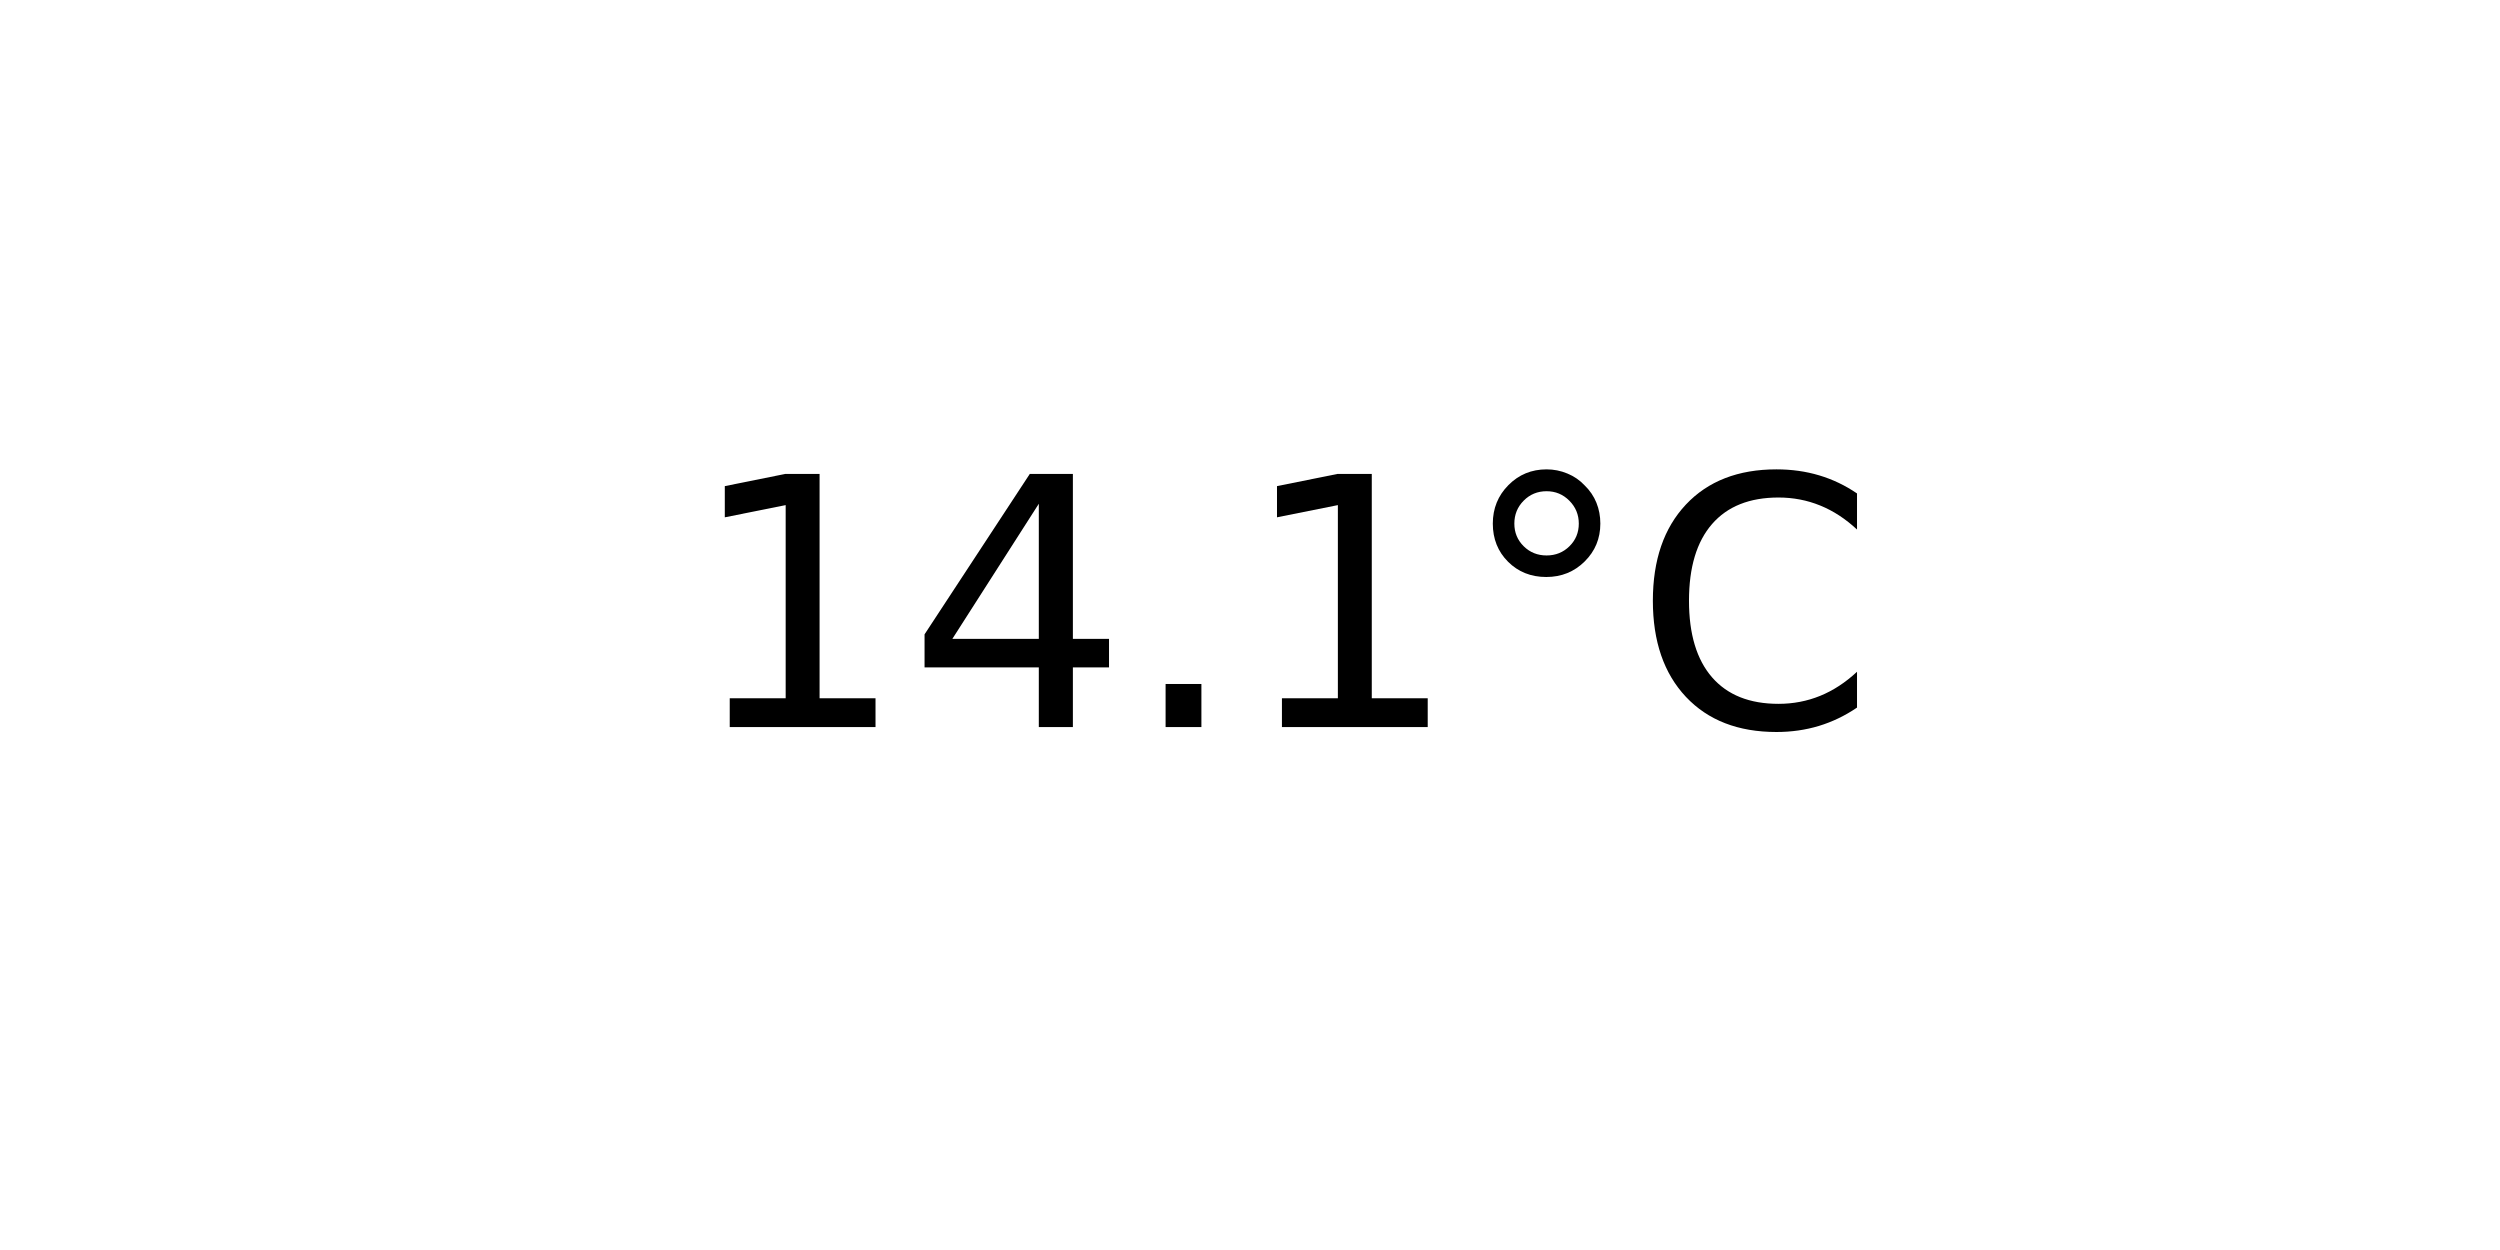
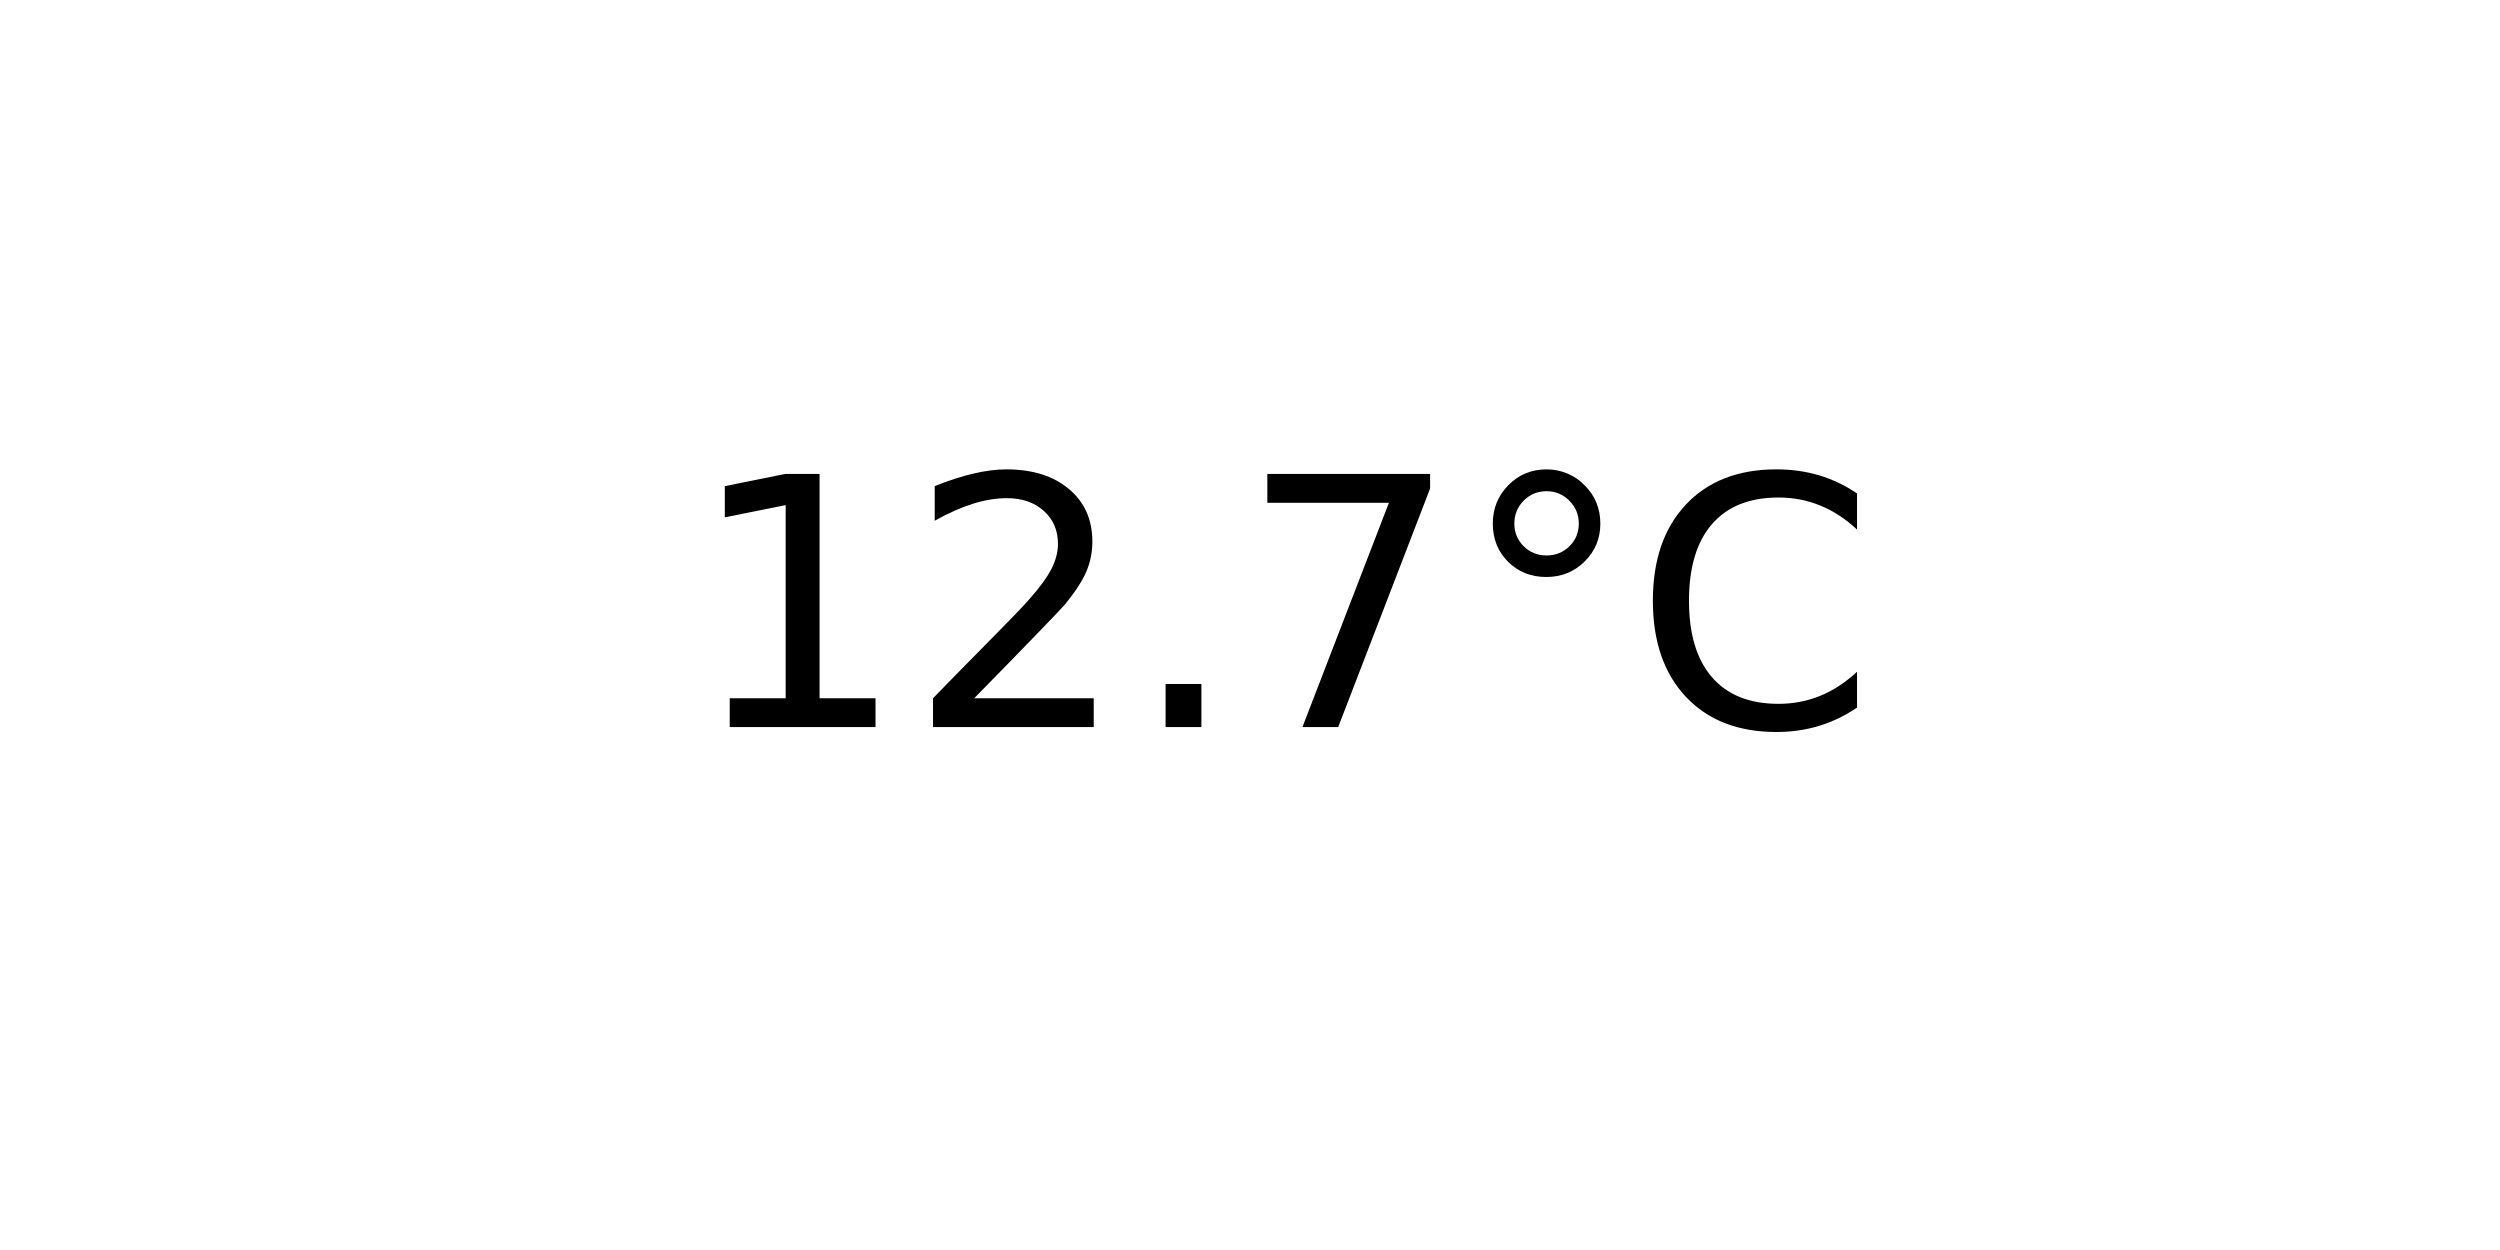
<svg xmlns="http://www.w3.org/2000/svg" xmlns:xlink="http://www.w3.org/1999/xlink" width="72pt" height="36pt" viewBox="0 0 72 36" version="1.1">
  <defs>
    <style type="text/css">*{stroke-linejoin: round; stroke-linecap: butt}</style>
  </defs>
  <g id="figure_1">
    <g id="axes_1">
      <g id="text_1">
        <g transform="translate(19.77578 20.93937) scale(0.1 -0.1)">
          <defs>
            <path id="DejaVuSans-31" d="M 794 531  L 1825 531  L 1825 4091  L 703 3866  L 703 4441  L 1819 4666  L 2450 4666  L 2450 531  L 3481 531  L 3481 0  L 794 0  L 794 531  z " transform="scale(0.015625)" />
-             <path id="DejaVuSans-34" d="M 2419 4116  L 825 1625  L 2419 1625  L 2419 4116  z M 2253 4666  L 3047 4666  L 3047 1625  L 3713 1625  L 3713 1100  L 3047 1100  L 3047 0  L 2419 0  L 2419 1100  L 313 1100  L 313 1709  L 2253 4666  z " transform="scale(0.015625)" />
+             <path id="DejaVuSans-32" d="M 1228 531  L 3431 531  L 3431 0  L 469 0  L 469 531  Q 828 903 1448 1529  Q 2069 2156 2228 2338  Q 2531 2678 2651 2914  Q 2772 3150 2772 3378  Q 2772 3750 2511 3984  Q 2250 4219 1831 4219  Q 1534 4219 1204 4116  Q 875 4013 500 3803  L 500 4441  Q 881 4594 1212 4672  Q 1544 4750 1819 4750  Q 2544 4750 2975 4387  Q 3406 4025 3406 3419  Q 3406 3131 3298 2873  Q 3191 2616 2906 2266  Q 2828 2175 2409 1742  Q 1991 1309 1228 531  z " transform="scale(0.015625)" />
            <path id="DejaVuSans-2e" d="M 684 794  L 1344 794  L 1344 0  L 684 0  L 684 794  z " transform="scale(0.015625)" />
+             <path id="DejaVuSans-37" d="M 525 4666  L 3525 4666  L 3525 4397  L 1831 0  L 1172 0  L 2766 4134  L 525 4134  L 525 4666  z " transform="scale(0.015625)" />
            <path id="DejaVuSans-b0" d="M 1600 4347  Q 1350 4347 1178 4173  Q 1006 4000 1006 3750  Q 1006 3503 1178 3333  Q 1350 3163 1600 3163  Q 1850 3163 2022 3333  Q 2194 3503 2194 3750  Q 2194 3997 2020 4172  Q 1847 4347 1600 4347  z M 1600 4750  Q 1800 4750 1984 4673  Q 2169 4597 2303 4453  Q 2447 4313 2519 4134  Q 2591 3956 2591 3750  Q 2591 3338 2302 3052  Q 2013 2766 1594 2766  Q 1172 2766 890 3047  Q 609 3328 609 3750  Q 609 4169 896 4459  Q 1184 4750 1600 4750  z " transform="scale(0.015625)" />
            <path id="DejaVuSans-43" d="M 4122 4306  L 4122 3641  Q 3803 3938 3442 4084  Q 3081 4231 2675 4231  Q 1875 4231 1450 3742  Q 1025 3253 1025 2328  Q 1025 1406 1450 917  Q 1875 428 2675 428  Q 3081 428 3442 575  Q 3803 722 4122 1019  L 4122 359  Q 3791 134 3420 21  Q 3050 -91 2638 -91  Q 1578 -91 968 557  Q 359 1206 359 2328  Q 359 3453 968 4101  Q 1578 4750 2638 4750  Q 3056 4750 3426 4639  Q 3797 4528 4122 4306  z " transform="scale(0.015625)" />
          </defs>
          <use xlink:href="#DejaVuSans-31" />
-           <use xlink:href="#DejaVuSans-34" x="63.623" />
+           <use xlink:href="#DejaVuSans-32" x="63.623" />
          <use xlink:href="#DejaVuSans-2e" x="127.246" />
-           <use xlink:href="#DejaVuSans-31" x="159.033" />
+           <use xlink:href="#DejaVuSans-37" x="159.033" />
          <use xlink:href="#DejaVuSans-b0" x="222.656" />
          <use xlink:href="#DejaVuSans-43" x="272.656" />
        </g>
      </g>
    </g>
  </g>
</svg>
